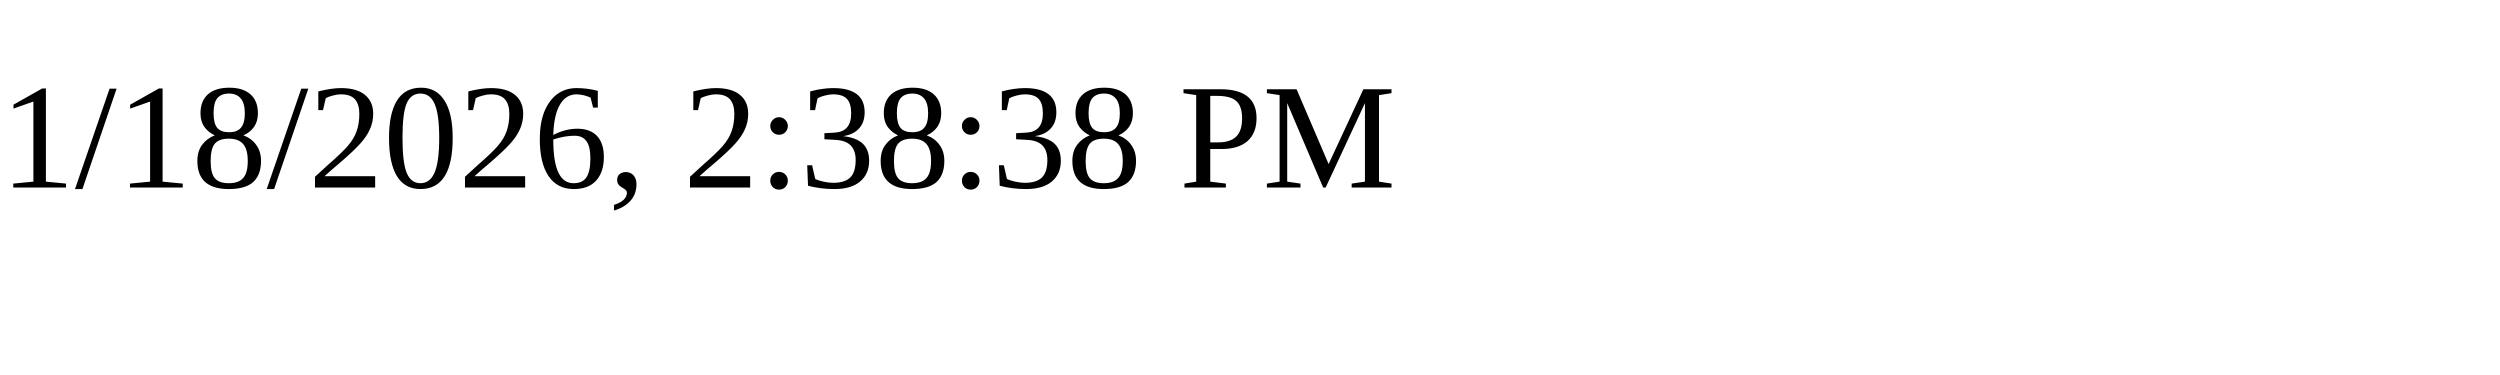
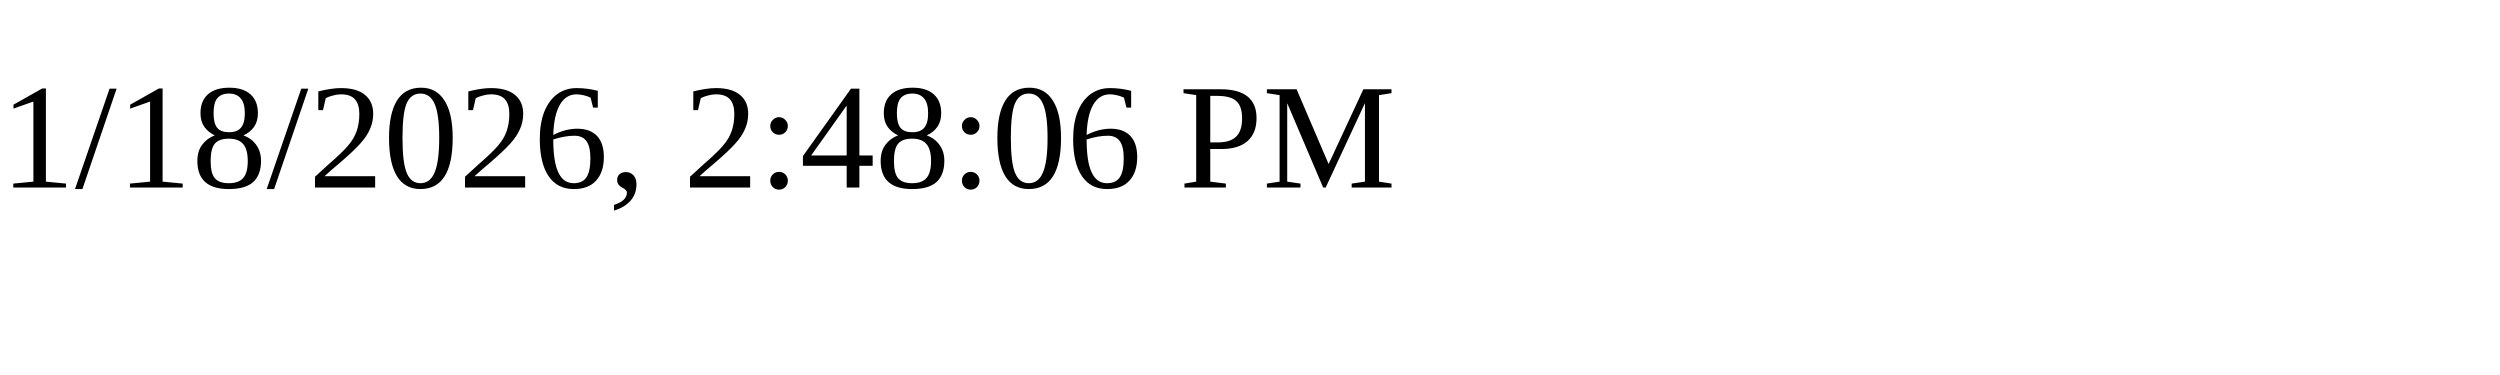
<svg xmlns="http://www.w3.org/2000/svg" height="30" width="200">
-   <text x="0" y="15">1/18/2026, 2:38:38 PM</text>
+   <text x="0" y="15">1/18/2026, 2:48:06 PM</text>
</svg>
